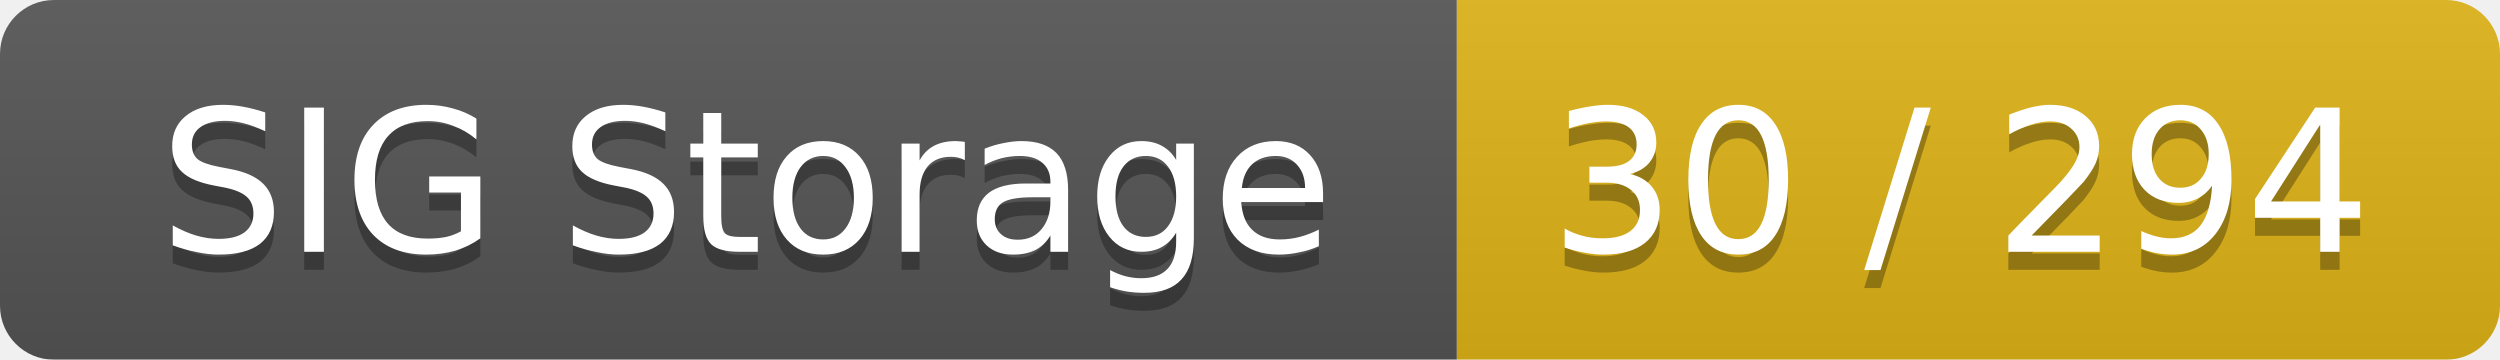
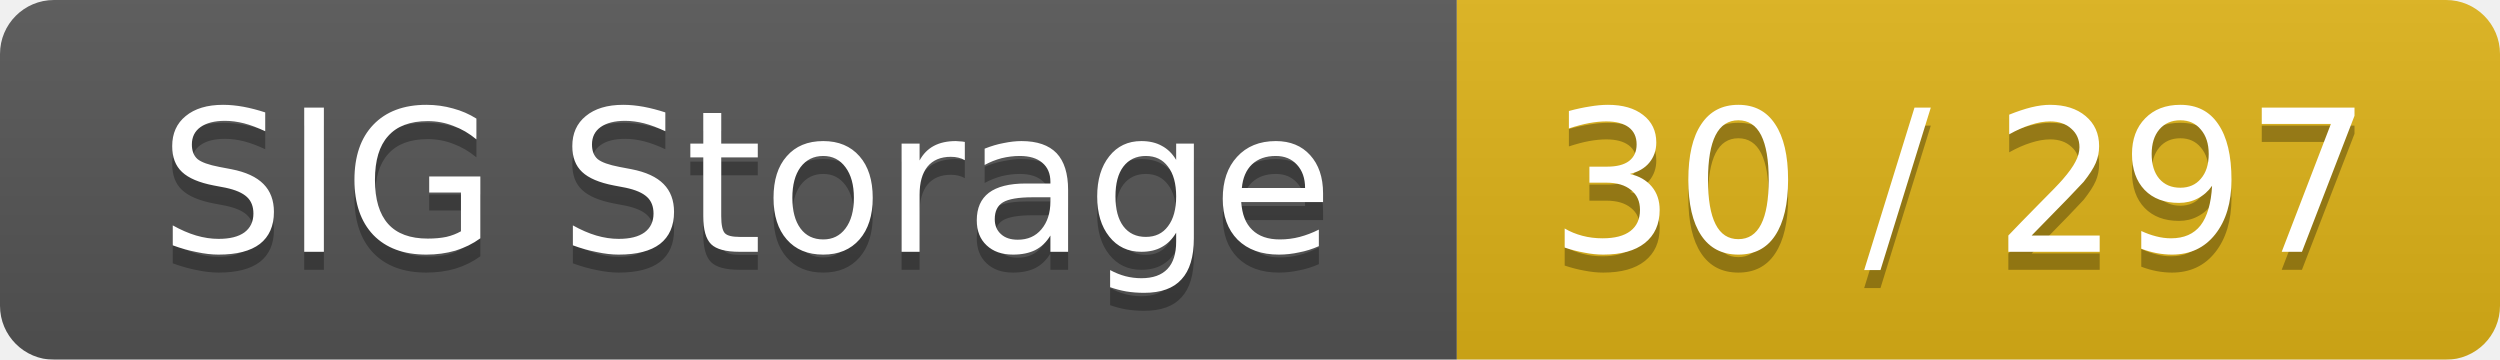
<svg xmlns="http://www.w3.org/2000/svg" width="139" height="20">
  <linearGradient id="smooth" x2="0" y2="100%">
    <stop offset="0" stop-color="#bbb" stop-opacity=".1" />
    <stop offset="1" stop-opacity=".1" />
  </linearGradient>
  <mask id="round">
    <rect width="139" height="20" rx="3" fill="#fff" />
  </mask>
  <g mask="url(#round)">
    <rect width="81" height="20" fill="#555" />
    <rect x="81" width="58" height="20" fill="#dfb317" />
    <rect width="139" height="20" fill="url(#smooth)" />
  </g>
  <g fill="#fff" text-anchor="middle" font-family="DejaVu Sans,Verdana,Geneva,sans-serif" font-size="11">
    <text x="41.5" y="15" fill="#010101" fill-opacity=".3">SIG Storage</text>
    <text x="41.5" y="14">SIG Storage</text>
-     <text x="109" y="15" fill="#010101" fill-opacity=".3">30 / 294</text>
-     <text x="109" y="14">30 / 294</text>
+     <text x="109" y="15" fill="#010101" fill-opacity=".3">30 / 297</text>
+     <text x="109" y="14">30 / 297</text>
  </g>
</svg>
